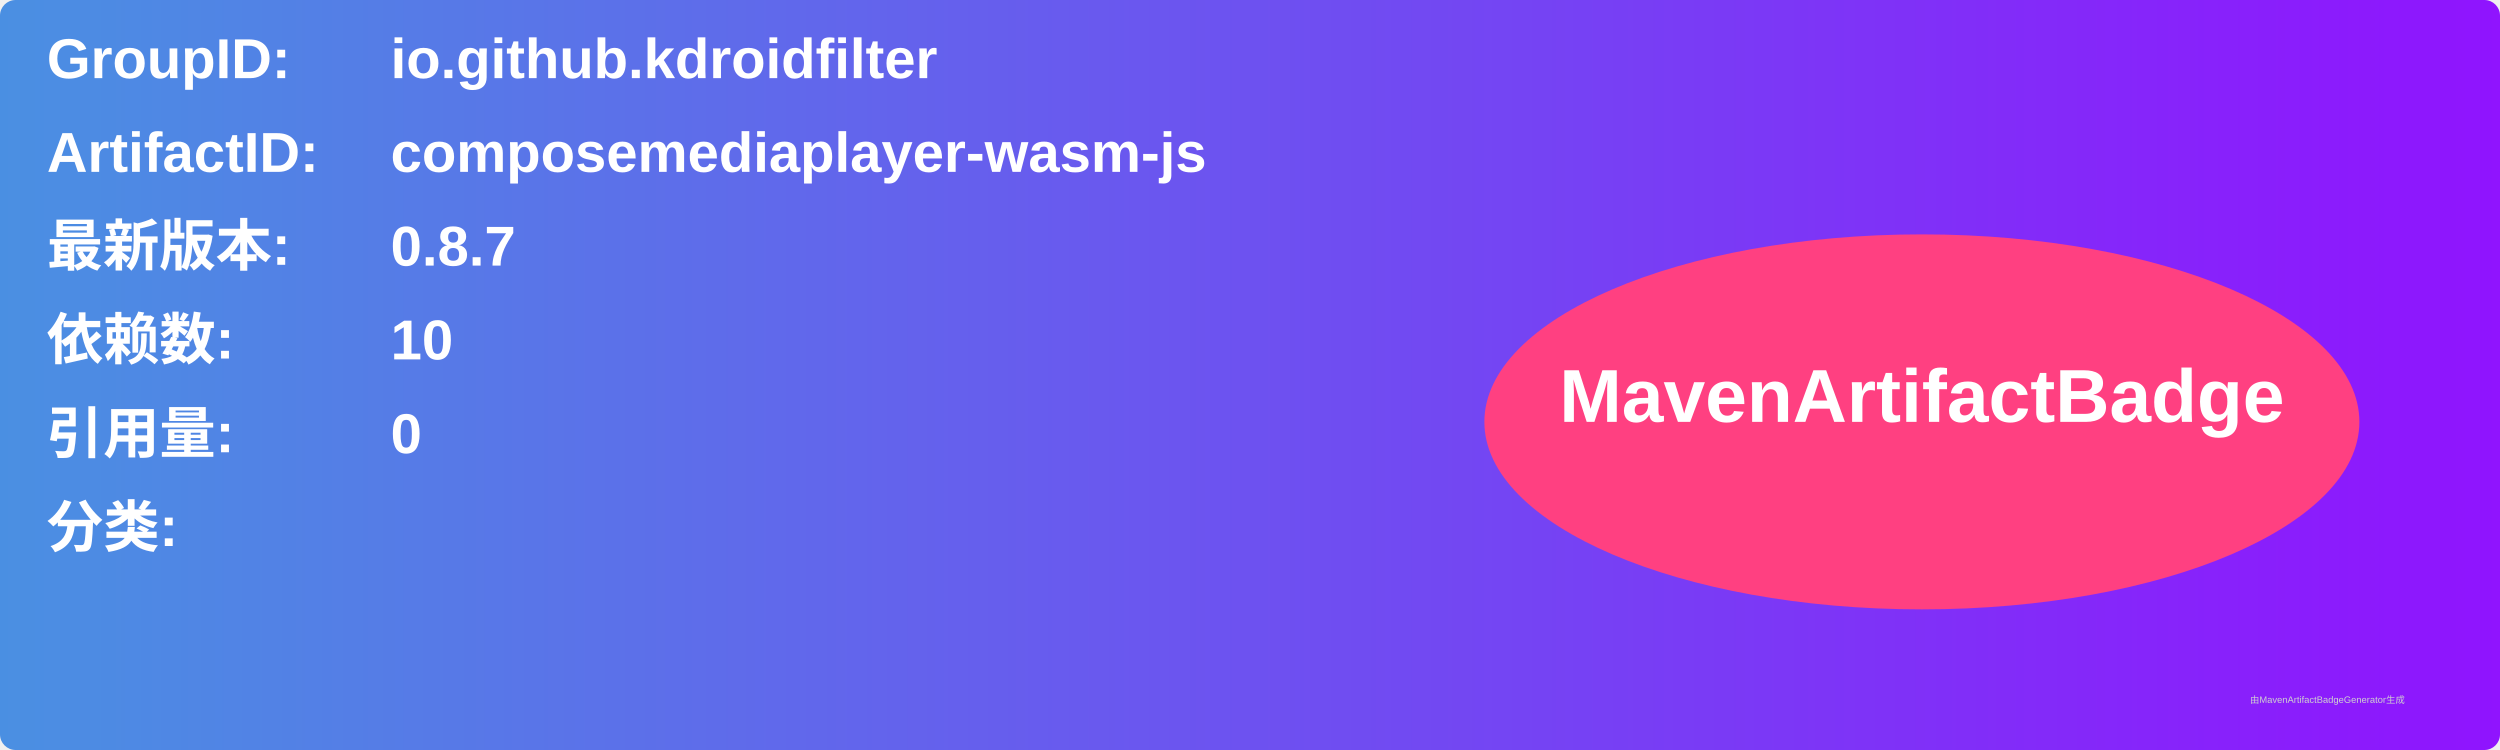
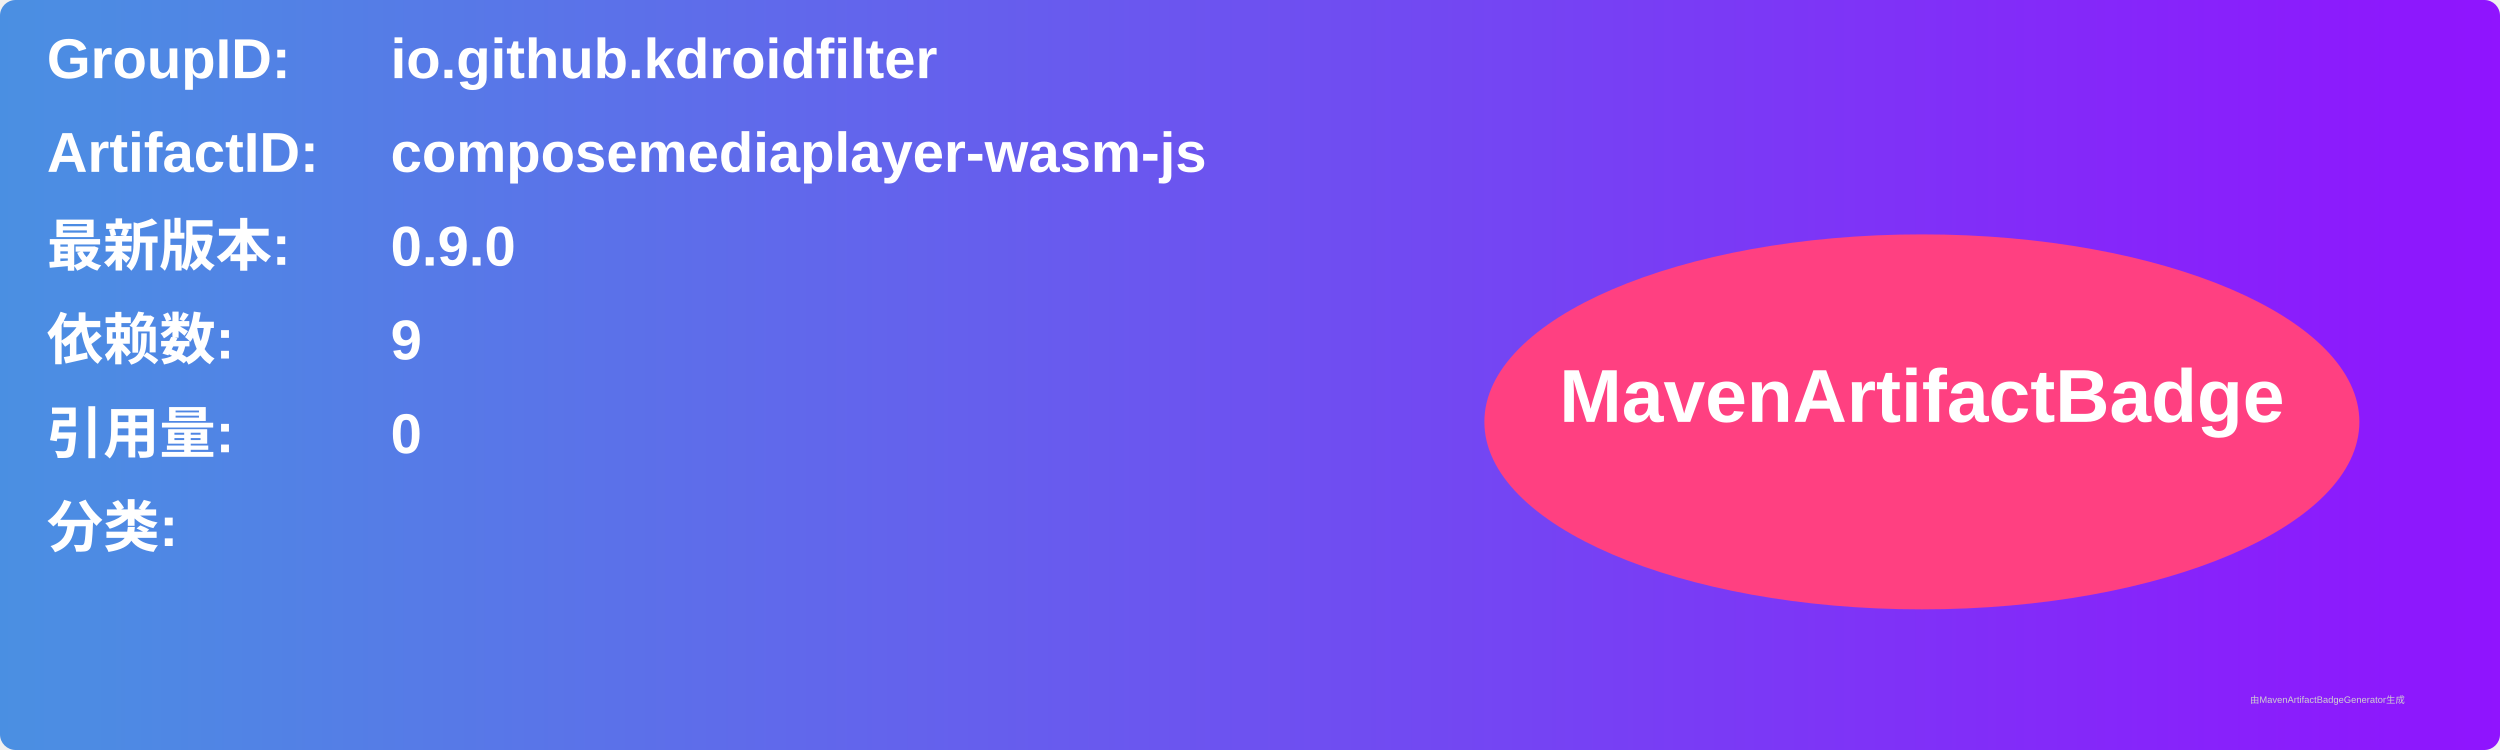
<svg xmlns="http://www.w3.org/2000/svg" width="800" height="240" viewBox="0 0 800 240">
  <linearGradient id="grad" x1="0%" y1="0%" x2="100%" y2="0%">
    <stop offset="0%" stop-color="#4a90e2" />
    <stop offset="100%" stop-color="#9013fe" />
  </linearGradient>
  <rect width="100%" height="100%" rx="5" ry="5" fill="url(#grad)" />
  <g transform="translate(15, 15)">
    <text x="0" y="10" font-family="Arial" font-size="18" fill="white" font-weight="bold" width="260">GroupID:</text>
    <text x="110" y="10" font-family="Arial" font-size="18" fill="white" font-weight="bold" width="460">io.github.kdroidfilter</text>
    <text x="0" y="40" font-family="Arial" font-size="18" fill="white" font-weight="bold" width="260">ArtifactID:</text>
    <text x="110" y="40" font-family="Arial" font-size="18" fill="white" font-weight="bold" width="460">composemediaplayer-wasm-js</text>
    <text x="0" y="70" font-family="Arial" font-size="18" fill="white" font-weight="bold">最新版本:</text>
    <text x="110" y="70" font-family="Arial" font-size="18" fill="white" font-weight="bold">
-       <tspan font-weight="bold">0.8.7</tspan>
+       <tspan font-weight="bold">0.9.0</tspan>
    </text>
    <text x="0" y="100" font-family="Arial" font-size="18" fill="white" font-weight="bold">依赖数: </text>
    <text x="110" y="100" font-family="Arial" font-size="18" fill="white">
-       <tspan font-weight="bold">10</tspan>
+       <tspan font-weight="bold">9</tspan>
    </text>
    <text x="0" y="130" font-family="Arial" font-size="18" fill="white" font-weight="bold">引用量: </text>
    <text x="110" y="130" font-family="Arial" font-size="18" fill="white">
      <tspan font-weight="bold">0</tspan>
    </text>
    <text x="0" y="160" font-family="Arial" font-size="18" fill="white" font-weight="bold">分类:</text>
    <text x="10" y="190" font-family="Arial" font-size="10" fill="white">
      <tspan font-weight="bold" />
    </text>
    <ellipse cx="600" cy="120" rx="140" ry="60" fill="#ff4081" />
    <text x="600" y="120" text-anchor="middle" font-family="Arial" font-size="24" fill="white" font-weight="bold">MavenArtifactBadge</text>
  </g>
  <text x="720" y="225" font-family="Arial" font-size="3" fill="#d0d0d0">由MavenArtifactBadgeGenerator生成</text>
</svg>
